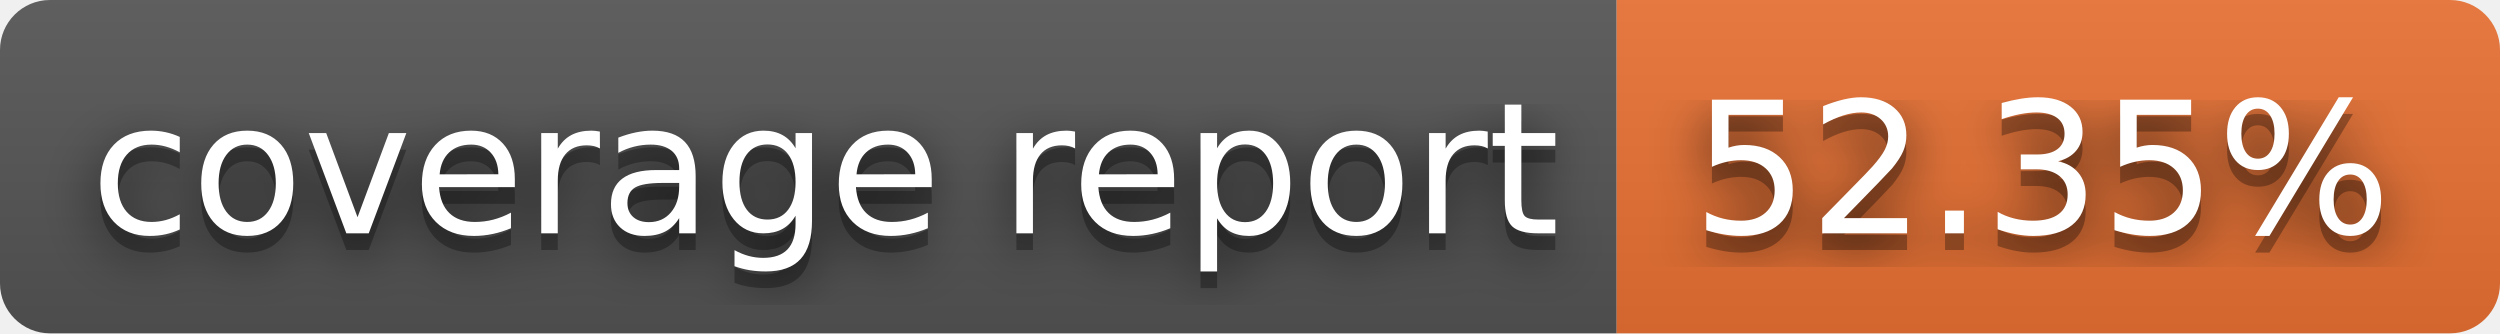
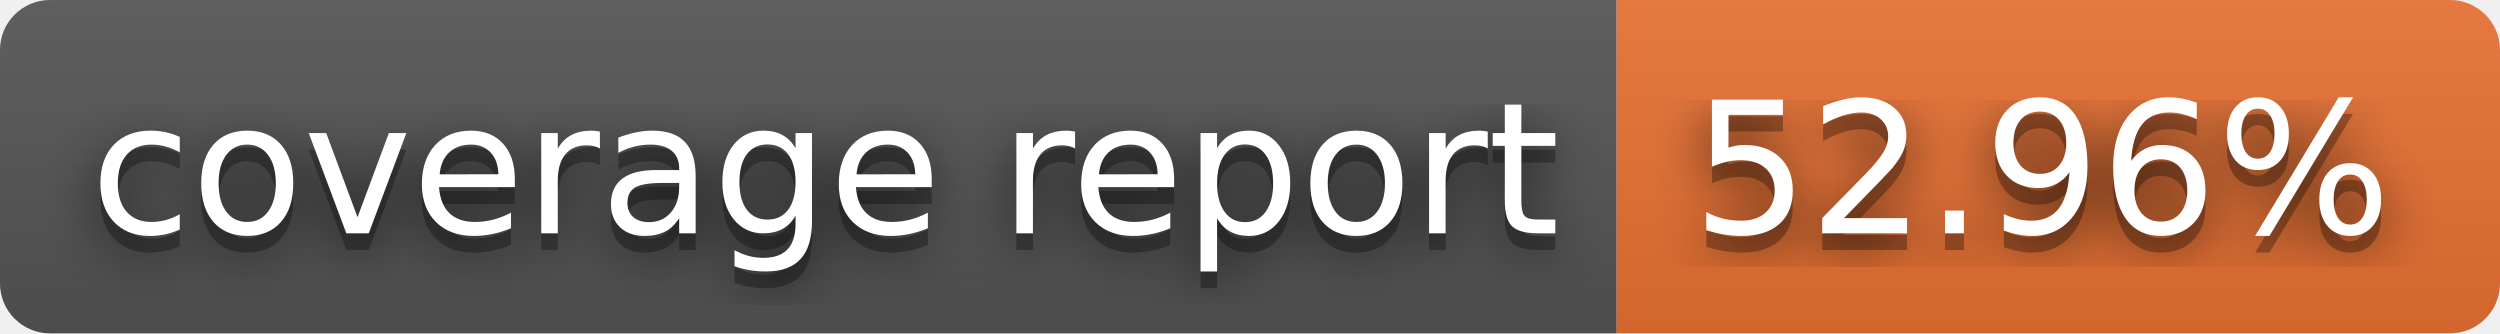
- <svg xmlns="http://www.w3.org/2000/svg" width="150" height="20" role="img" aria-label="coverage report: 52.35%">
+ <svg xmlns="http://www.w3.org/2000/svg" width="150" height="20" role="img" aria-label="coverage report: 52.96%">
  <filter id="blur">
    <feGaussianBlur stdDeviation="16" />
  </filter>
  <linearGradient id="s" x2="0" y2="100%">
    <stop offset="0" stop-color="#bbb" stop-opacity=".1" />
    <stop offset="1" stop-opacity=".1" />
  </linearGradient>
  <clipPath id="r">
    <rect width="150" height="20" rx="3" />
  </clipPath>
  <g clip-path="url(#r)">
    <rect width="97" height="20" fill="#555" />
    <rect x="97" width="53" height="20" fill="#ea7233" />
    <rect width="150" height="20" fill="url(#s)" />
  </g>
  <g fill="#fff" text-anchor="middle" font-family="Verdana,Geneva,DejaVu Sans,sans-serif" text-rendering="geometricPrecision" font-size="110">
    <g transform="scale(.1)">
      <g aria-hidden="true" fill="#010101">
        <text x="495" y="150" fill-opacity=".8" filter="url(#blur)" textLength="870">coverage report</text>
        <text x="495" y="150" fill-opacity=".3" textLength="870">coverage report</text>
      </g>
      <text x="495" y="140" textLength="870">coverage report</text>
    </g>
    <g transform="scale(.1)">
      <g aria-hidden="true" fill="#010101">
-         <text x="1225" y="150" fill-opacity=".8" filter="url(#blur)" textLength="430">52.35%</text>
-         <text x="1225" y="150" fill-opacity=".3" textLength="430">52.35%</text>
+         <text x="1225" y="150" fill-opacity=".8" filter="url(#blur)" textLength="430">52.96%</text>
+         <text x="1225" y="150" fill-opacity=".3" textLength="430">52.96%</text>
      </g>
-       <text x="1225" y="140" textLength="430">52.35%</text>
+       <text x="1225" y="140" textLength="430">52.96%</text>
    </g>
  </g>
</svg>
